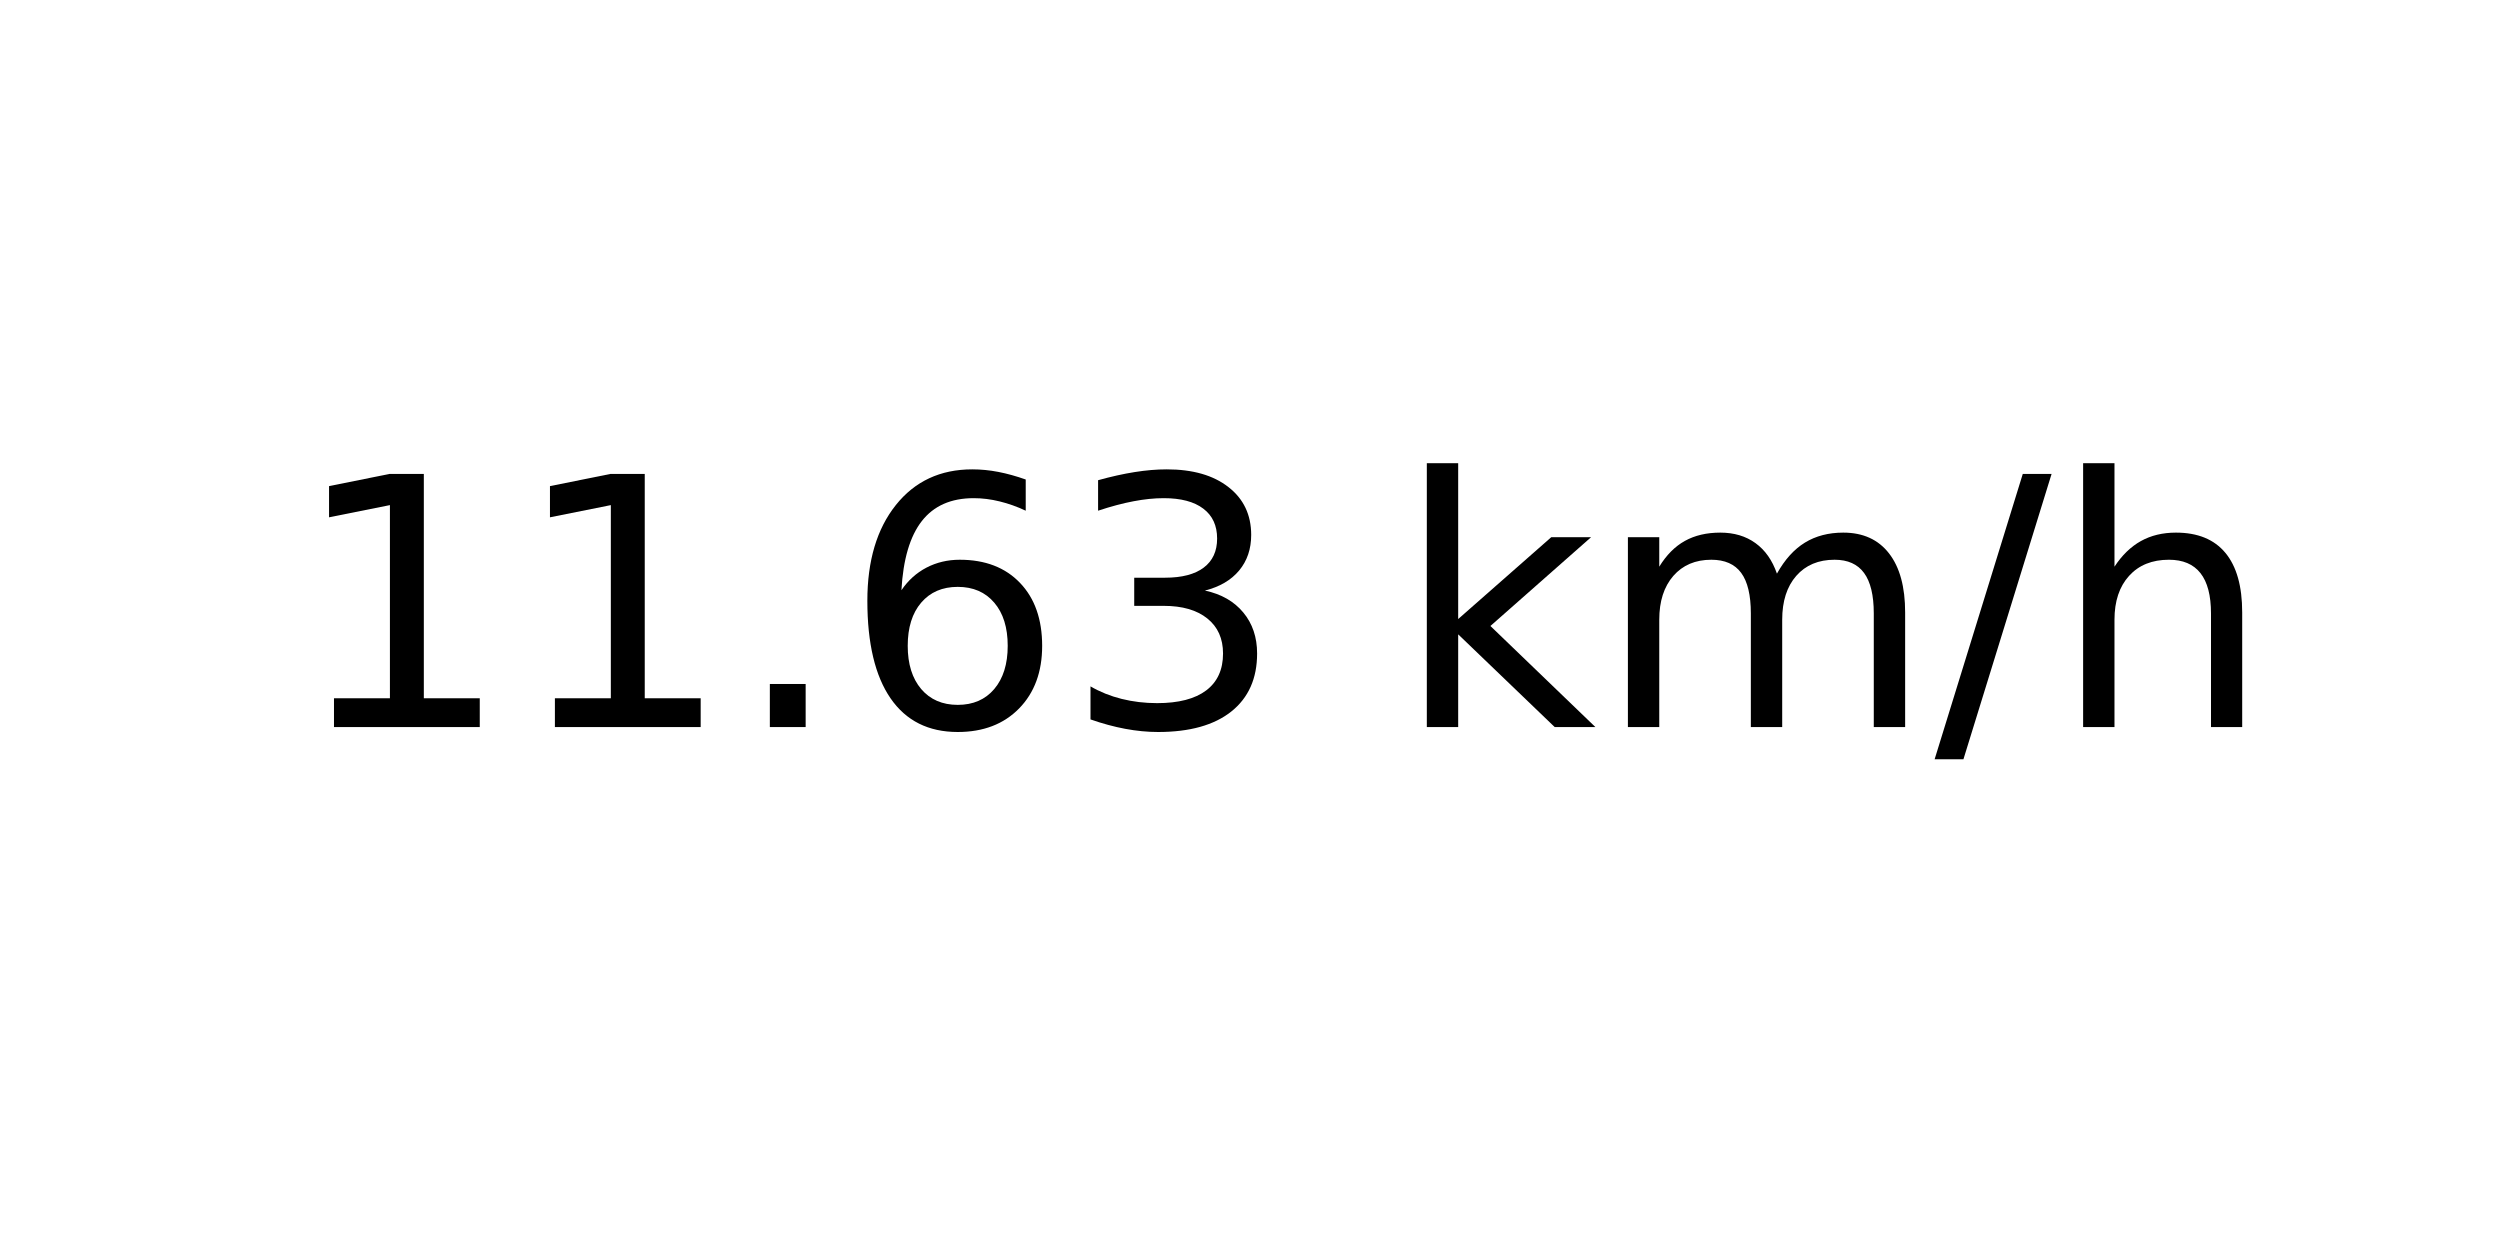
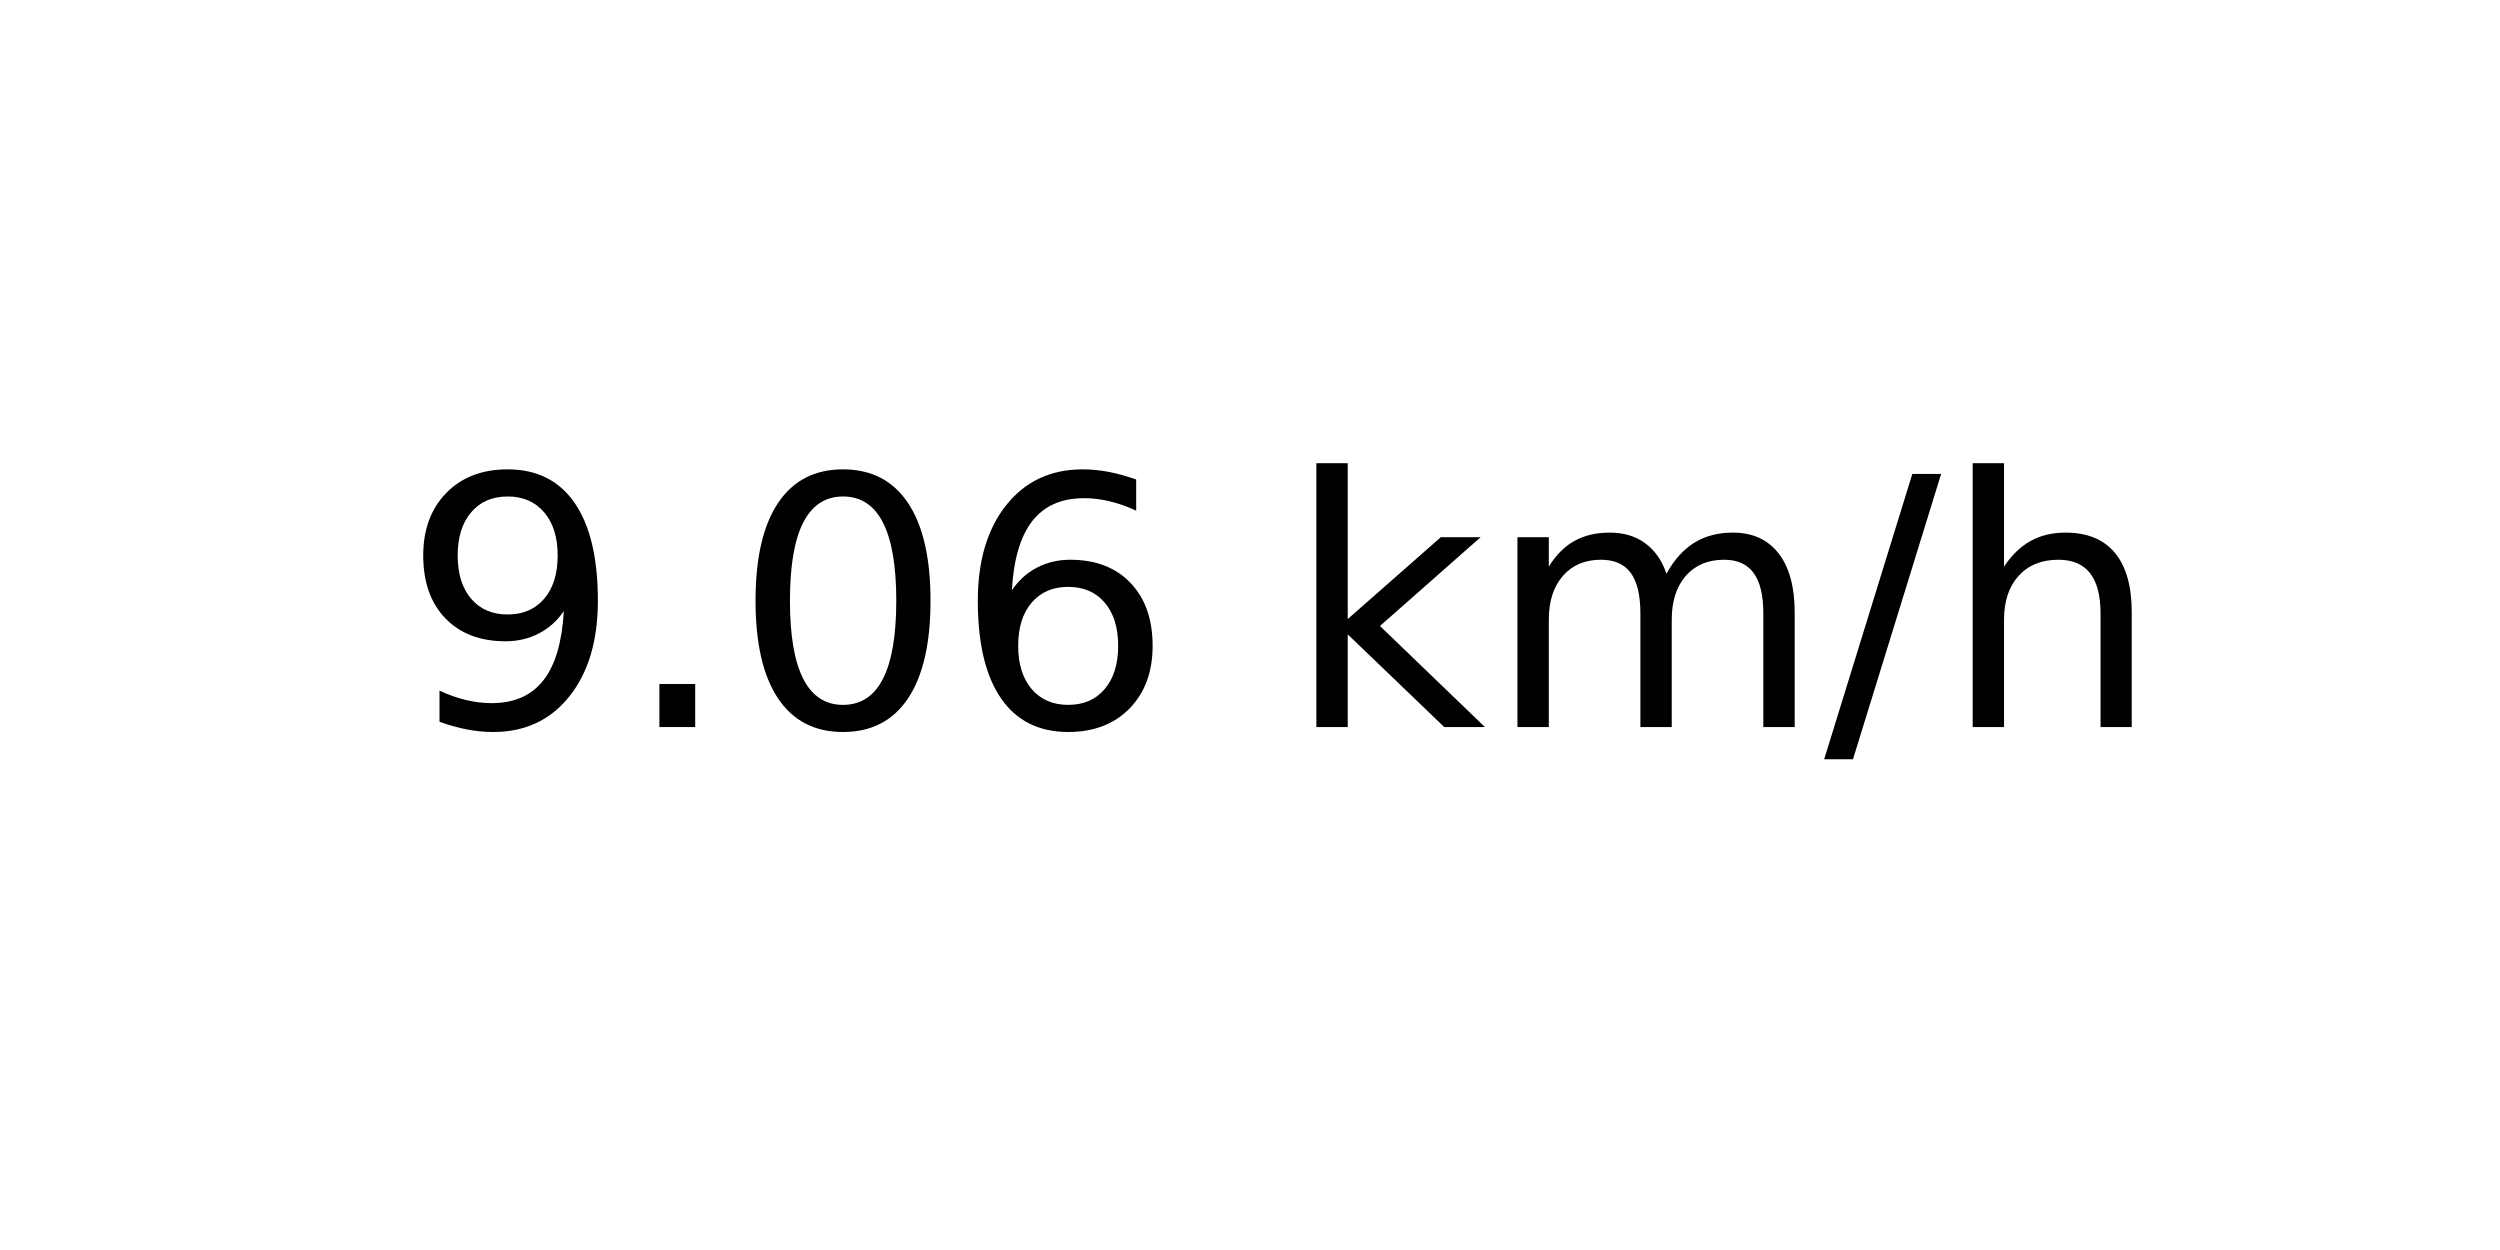
<svg xmlns="http://www.w3.org/2000/svg" xmlns:xlink="http://www.w3.org/1999/xlink" width="72pt" height="36pt" viewBox="0 0 72 36" version="1.1">
  <defs>
    <style type="text/css">*{stroke-linejoin: round; stroke-linecap: butt}</style>
  </defs>
  <g id="figure_1">
    <g id="axes_1">
      <g id="text_1">
-         <g transform="translate(8.378125 20.93937) scale(0.1 -0.1)">
+         <g transform="translate(11.55937 20.93937) scale(0.1 -0.1)">
          <defs>
-             <path id="DejaVuSans-31" d="M 794 531  L 1825 531  L 1825 4091  L 703 3866  L 703 4441  L 1819 4666  L 2450 4666  L 2450 531  L 3481 531  L 3481 0  L 794 0  L 794 531  z " transform="scale(0.015625)" />
+             <path id="DejaVuSans-39" d="M 703 97  L 703 672  Q 941 559 1184 500  Q 1428 441 1663 441  Q 2288 441 2617 861  Q 2947 1281 2994 2138  Q 2813 1869 2534 1725  Q 2256 1581 1919 1581  Q 1219 1581 811 2004  Q 403 2428 403 3163  Q 403 3881 828 4315  Q 1253 4750 1959 4750  Q 2769 4750 3195 4129  Q 3622 3509 3622 2328  Q 3622 1225 3098 567  Q 2575 -91 1691 -91  Q 1453 -91 1209 -44  Q 966 3 703 97  z M 1959 2075  Q 2384 2075 2632 2365  Q 2881 2656 2881 3163  Q 2881 3666 2632 3958  Q 2384 4250 1959 4250  Q 1534 4250 1286 3958  Q 1038 3666 1038 3163  Q 1038 2656 1286 2365  Q 1534 2075 1959 2075  z " transform="scale(0.015625)" />
            <path id="DejaVuSans-2e" d="M 684 794  L 1344 794  L 1344 0  L 684 0  L 684 794  z " transform="scale(0.015625)" />
+             <path id="DejaVuSans-30" d="M 2034 4250  Q 1547 4250 1301 3770  Q 1056 3291 1056 2328  Q 1056 1369 1301 889  Q 1547 409 2034 409  Q 2525 409 2770 889  Q 3016 1369 3016 2328  Q 3016 3291 2770 3770  Q 2525 4250 2034 4250  z M 2034 4750  Q 2819 4750 3233 4129  Q 3647 3509 3647 2328  Q 3647 1150 3233 529  Q 2819 -91 2034 -91  Q 1250 -91 836 529  Q 422 1150 422 2328  Q 422 3509 836 4129  Q 1250 4750 2034 4750  z " transform="scale(0.015625)" />
            <path id="DejaVuSans-36" d="M 2113 2584  Q 1688 2584 1439 2293  Q 1191 2003 1191 1497  Q 1191 994 1439 701  Q 1688 409 2113 409  Q 2538 409 2786 701  Q 3034 994 3034 1497  Q 3034 2003 2786 2293  Q 2538 2584 2113 2584  z M 3366 4563  L 3366 3988  Q 3128 4100 2886 4159  Q 2644 4219 2406 4219  Q 1781 4219 1451 3797  Q 1122 3375 1075 2522  Q 1259 2794 1537 2939  Q 1816 3084 2150 3084  Q 2853 3084 3261 2657  Q 3669 2231 3669 1497  Q 3669 778 3244 343  Q 2819 -91 2113 -91  Q 1303 -91 875 529  Q 447 1150 447 2328  Q 447 3434 972 4092  Q 1497 4750 2381 4750  Q 2619 4750 2861 4703  Q 3103 4656 3366 4563  z " transform="scale(0.015625)" />
-             <path id="DejaVuSans-33" d="M 2597 2516  Q 3050 2419 3304 2112  Q 3559 1806 3559 1356  Q 3559 666 3084 287  Q 2609 -91 1734 -91  Q 1441 -91 1130 -33  Q 819 25 488 141  L 488 750  Q 750 597 1062 519  Q 1375 441 1716 441  Q 2309 441 2620 675  Q 2931 909 2931 1356  Q 2931 1769 2642 2001  Q 2353 2234 1838 2234  L 1294 2234  L 1294 2753  L 1863 2753  Q 2328 2753 2575 2939  Q 2822 3125 2822 3475  Q 2822 3834 2567 4026  Q 2313 4219 1838 4219  Q 1578 4219 1281 4162  Q 984 4106 628 3988  L 628 4550  Q 988 4650 1302 4700  Q 1616 4750 1894 4750  Q 2613 4750 3031 4423  Q 3450 4097 3450 3541  Q 3450 3153 3228 2886  Q 3006 2619 2597 2516  z " transform="scale(0.015625)" />
            <path id="DejaVuSans-20" transform="scale(0.015625)" />
            <path id="DejaVuSans-6b" d="M 581 4863  L 1159 4863  L 1159 1991  L 2875 3500  L 3609 3500  L 1753 1863  L 3688 0  L 2938 0  L 1159 1709  L 1159 0  L 581 0  L 581 4863  z " transform="scale(0.015625)" />
            <path id="DejaVuSans-6d" d="M 3328 2828  Q 3544 3216 3844 3400  Q 4144 3584 4550 3584  Q 5097 3584 5394 3201  Q 5691 2819 5691 2113  L 5691 0  L 5113 0  L 5113 2094  Q 5113 2597 4934 2840  Q 4756 3084 4391 3084  Q 3944 3084 3684 2787  Q 3425 2491 3425 1978  L 3425 0  L 2847 0  L 2847 2094  Q 2847 2600 2669 2842  Q 2491 3084 2119 3084  Q 1678 3084 1418 2786  Q 1159 2488 1159 1978  L 1159 0  L 581 0  L 581 3500  L 1159 3500  L 1159 2956  Q 1356 3278 1631 3431  Q 1906 3584 2284 3584  Q 2666 3584 2933 3390  Q 3200 3197 3328 2828  z " transform="scale(0.015625)" />
            <path id="DejaVuSans-2f" d="M 1625 4666  L 2156 4666  L 531 -594  L 0 -594  L 1625 4666  z " transform="scale(0.015625)" />
            <path id="DejaVuSans-68" d="M 3513 2113  L 3513 0  L 2938 0  L 2938 2094  Q 2938 2591 2744 2837  Q 2550 3084 2163 3084  Q 1697 3084 1428 2787  Q 1159 2491 1159 1978  L 1159 0  L 581 0  L 581 4863  L 1159 4863  L 1159 2956  Q 1366 3272 1645 3428  Q 1925 3584 2291 3584  Q 2894 3584 3203 3211  Q 3513 2838 3513 2113  z " transform="scale(0.015625)" />
          </defs>
-           <use xlink:href="#DejaVuSans-31" />
-           <use xlink:href="#DejaVuSans-31" x="63.623" />
-           <use xlink:href="#DejaVuSans-2e" x="127.246" />
+           <use xlink:href="#DejaVuSans-39" />
+           <use xlink:href="#DejaVuSans-2e" x="63.623" />
+           <use xlink:href="#DejaVuSans-30" x="95.41" />
          <use xlink:href="#DejaVuSans-36" x="159.033" />
-           <use xlink:href="#DejaVuSans-33" x="222.656" />
-           <use xlink:href="#DejaVuSans-20" x="286.279" />
-           <use xlink:href="#DejaVuSans-6b" x="318.066" />
-           <use xlink:href="#DejaVuSans-6d" x="375.977" />
-           <use xlink:href="#DejaVuSans-2f" x="473.389" />
-           <use xlink:href="#DejaVuSans-68" x="507.08" />
+           <use xlink:href="#DejaVuSans-20" x="222.656" />
+           <use xlink:href="#DejaVuSans-6b" x="254.443" />
+           <use xlink:href="#DejaVuSans-6d" x="312.354" />
+           <use xlink:href="#DejaVuSans-2f" x="409.766" />
+           <use xlink:href="#DejaVuSans-68" x="443.457" />
        </g>
      </g>
    </g>
  </g>
</svg>
